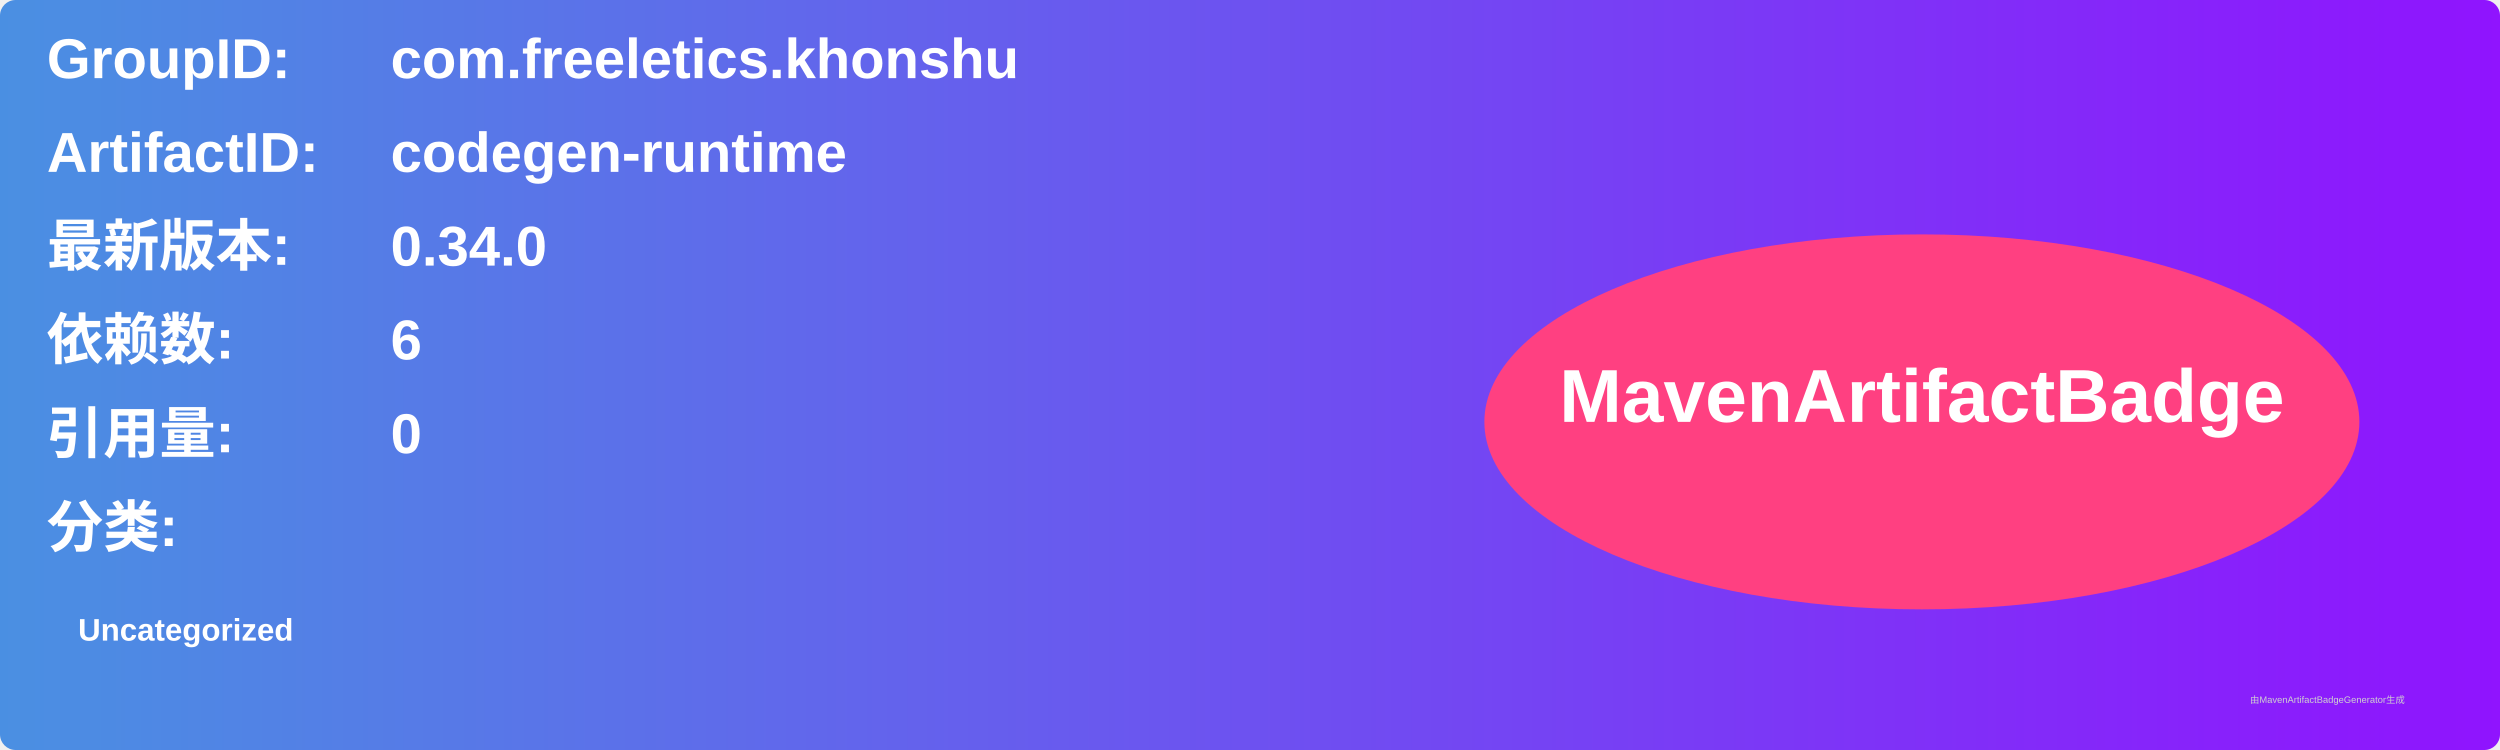
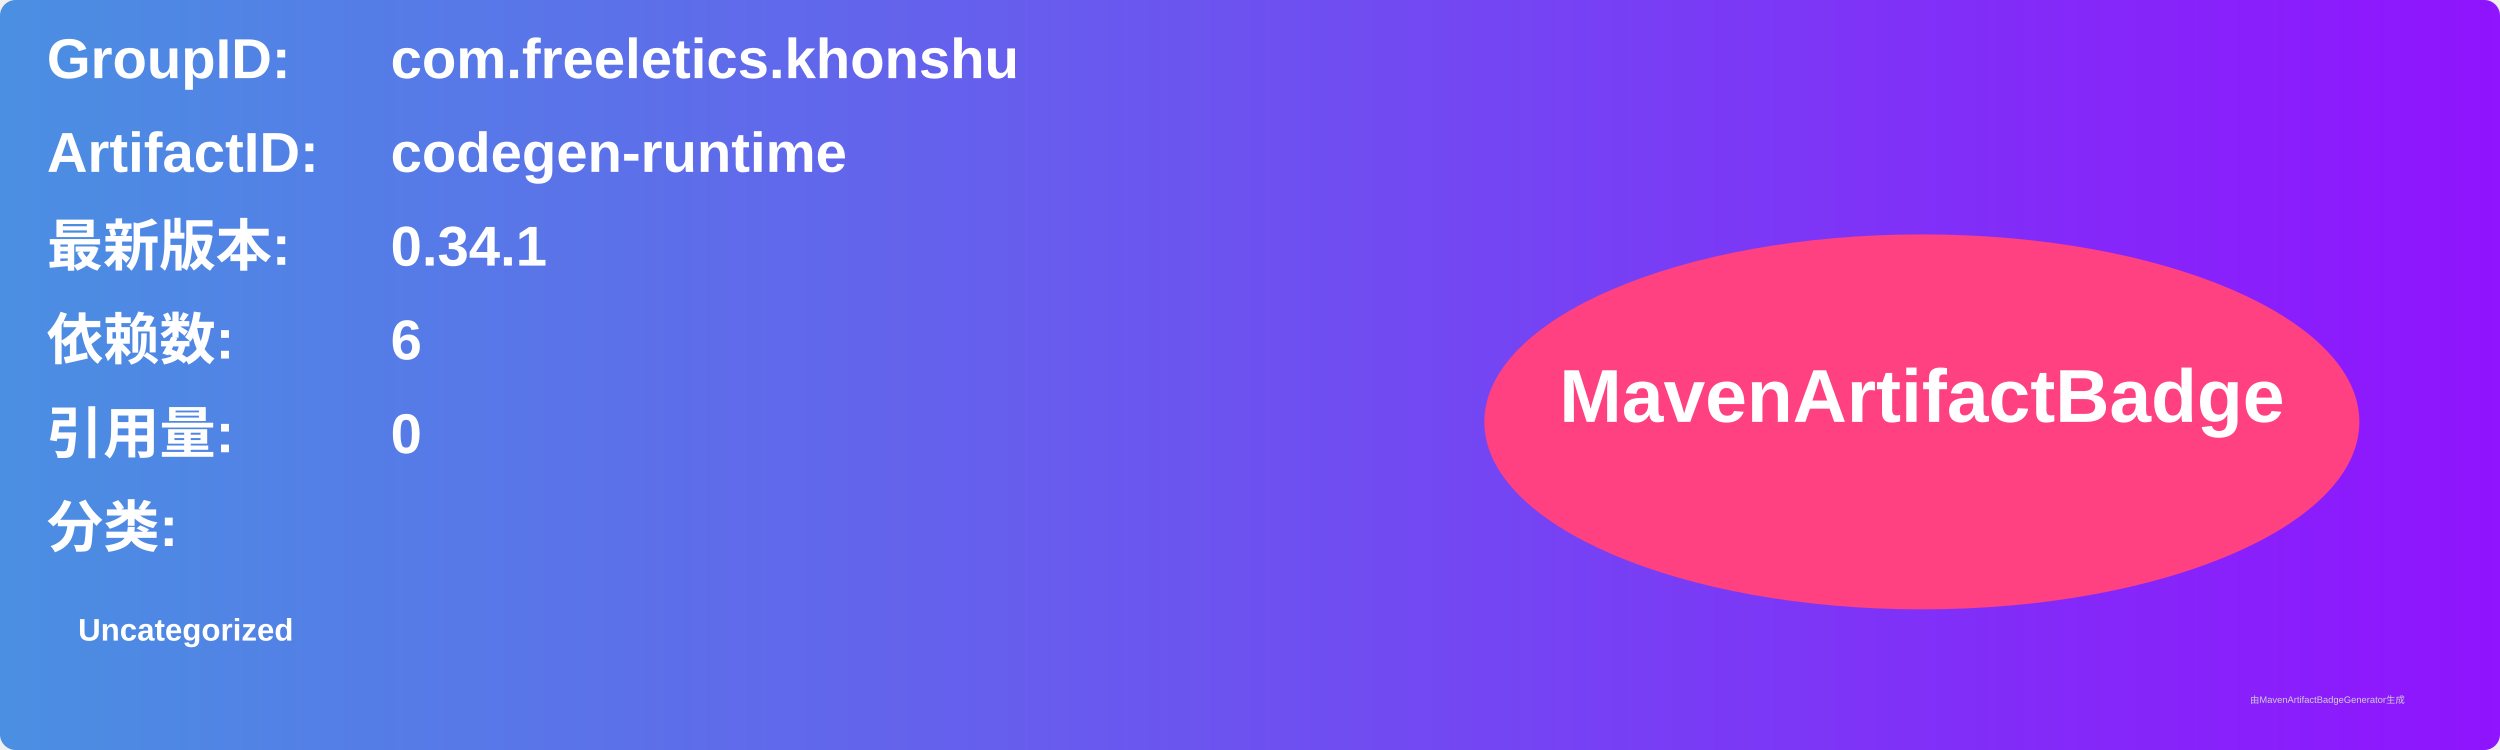
<svg xmlns="http://www.w3.org/2000/svg" width="800" height="240" viewBox="0 0 800 240">
  <linearGradient id="grad" x1="0%" y1="0%" x2="100%" y2="0%">
    <stop offset="0%" stop-color="#4a90e2" />
    <stop offset="100%" stop-color="#9013fe" />
  </linearGradient>
  <rect width="100%" height="100%" rx="5" ry="5" fill="url(#grad)" />
  <g transform="translate(15, 15)">
    <text x="0" y="10" font-family="Arial" font-size="18" fill="white" font-weight="bold" width="260">GroupID:</text>
    <text x="110" y="10" font-family="Arial" font-size="18" fill="white" font-weight="bold" width="460">com.freeletics.khonshu</text>
    <text x="0" y="40" font-family="Arial" font-size="18" fill="white" font-weight="bold" width="260">ArtifactID:</text>
    <text x="110" y="40" font-family="Arial" font-size="18" fill="white" font-weight="bold" width="460">codegen-runtime</text>
    <text x="0" y="70" font-family="Arial" font-size="18" fill="white" font-weight="bold">最新版本:</text>
    <text x="110" y="70" font-family="Arial" font-size="18" fill="white" font-weight="bold">
-       <tspan font-weight="bold">0.34.0</tspan>
+       <tspan font-weight="bold">0.34.1</tspan>
    </text>
    <text x="0" y="100" font-family="Arial" font-size="18" fill="white" font-weight="bold">依赖数: </text>
    <text x="110" y="100" font-family="Arial" font-size="18" fill="white">
      <tspan font-weight="bold">6</tspan>
    </text>
    <text x="0" y="130" font-family="Arial" font-size="18" fill="white" font-weight="bold">引用量: </text>
    <text x="110" y="130" font-family="Arial" font-size="18" fill="white">
      <tspan font-weight="bold">0</tspan>
    </text>
    <text x="0" y="160" font-family="Arial" font-size="18" fill="white" font-weight="bold">分类:</text>
    <text x="10" y="190" font-family="Arial" font-size="10" fill="white">
      <tspan font-weight="bold">Uncategorized</tspan>
    </text>
    <ellipse cx="600" cy="120" rx="140" ry="60" fill="#ff4081" />
    <text x="600" y="120" text-anchor="middle" font-family="Arial" font-size="24" fill="white" font-weight="bold">MavenArtifactBadge</text>
  </g>
  <text x="720" y="225" font-family="Arial" font-size="3" fill="#d0d0d0">由MavenArtifactBadgeGenerator生成</text>
</svg>
